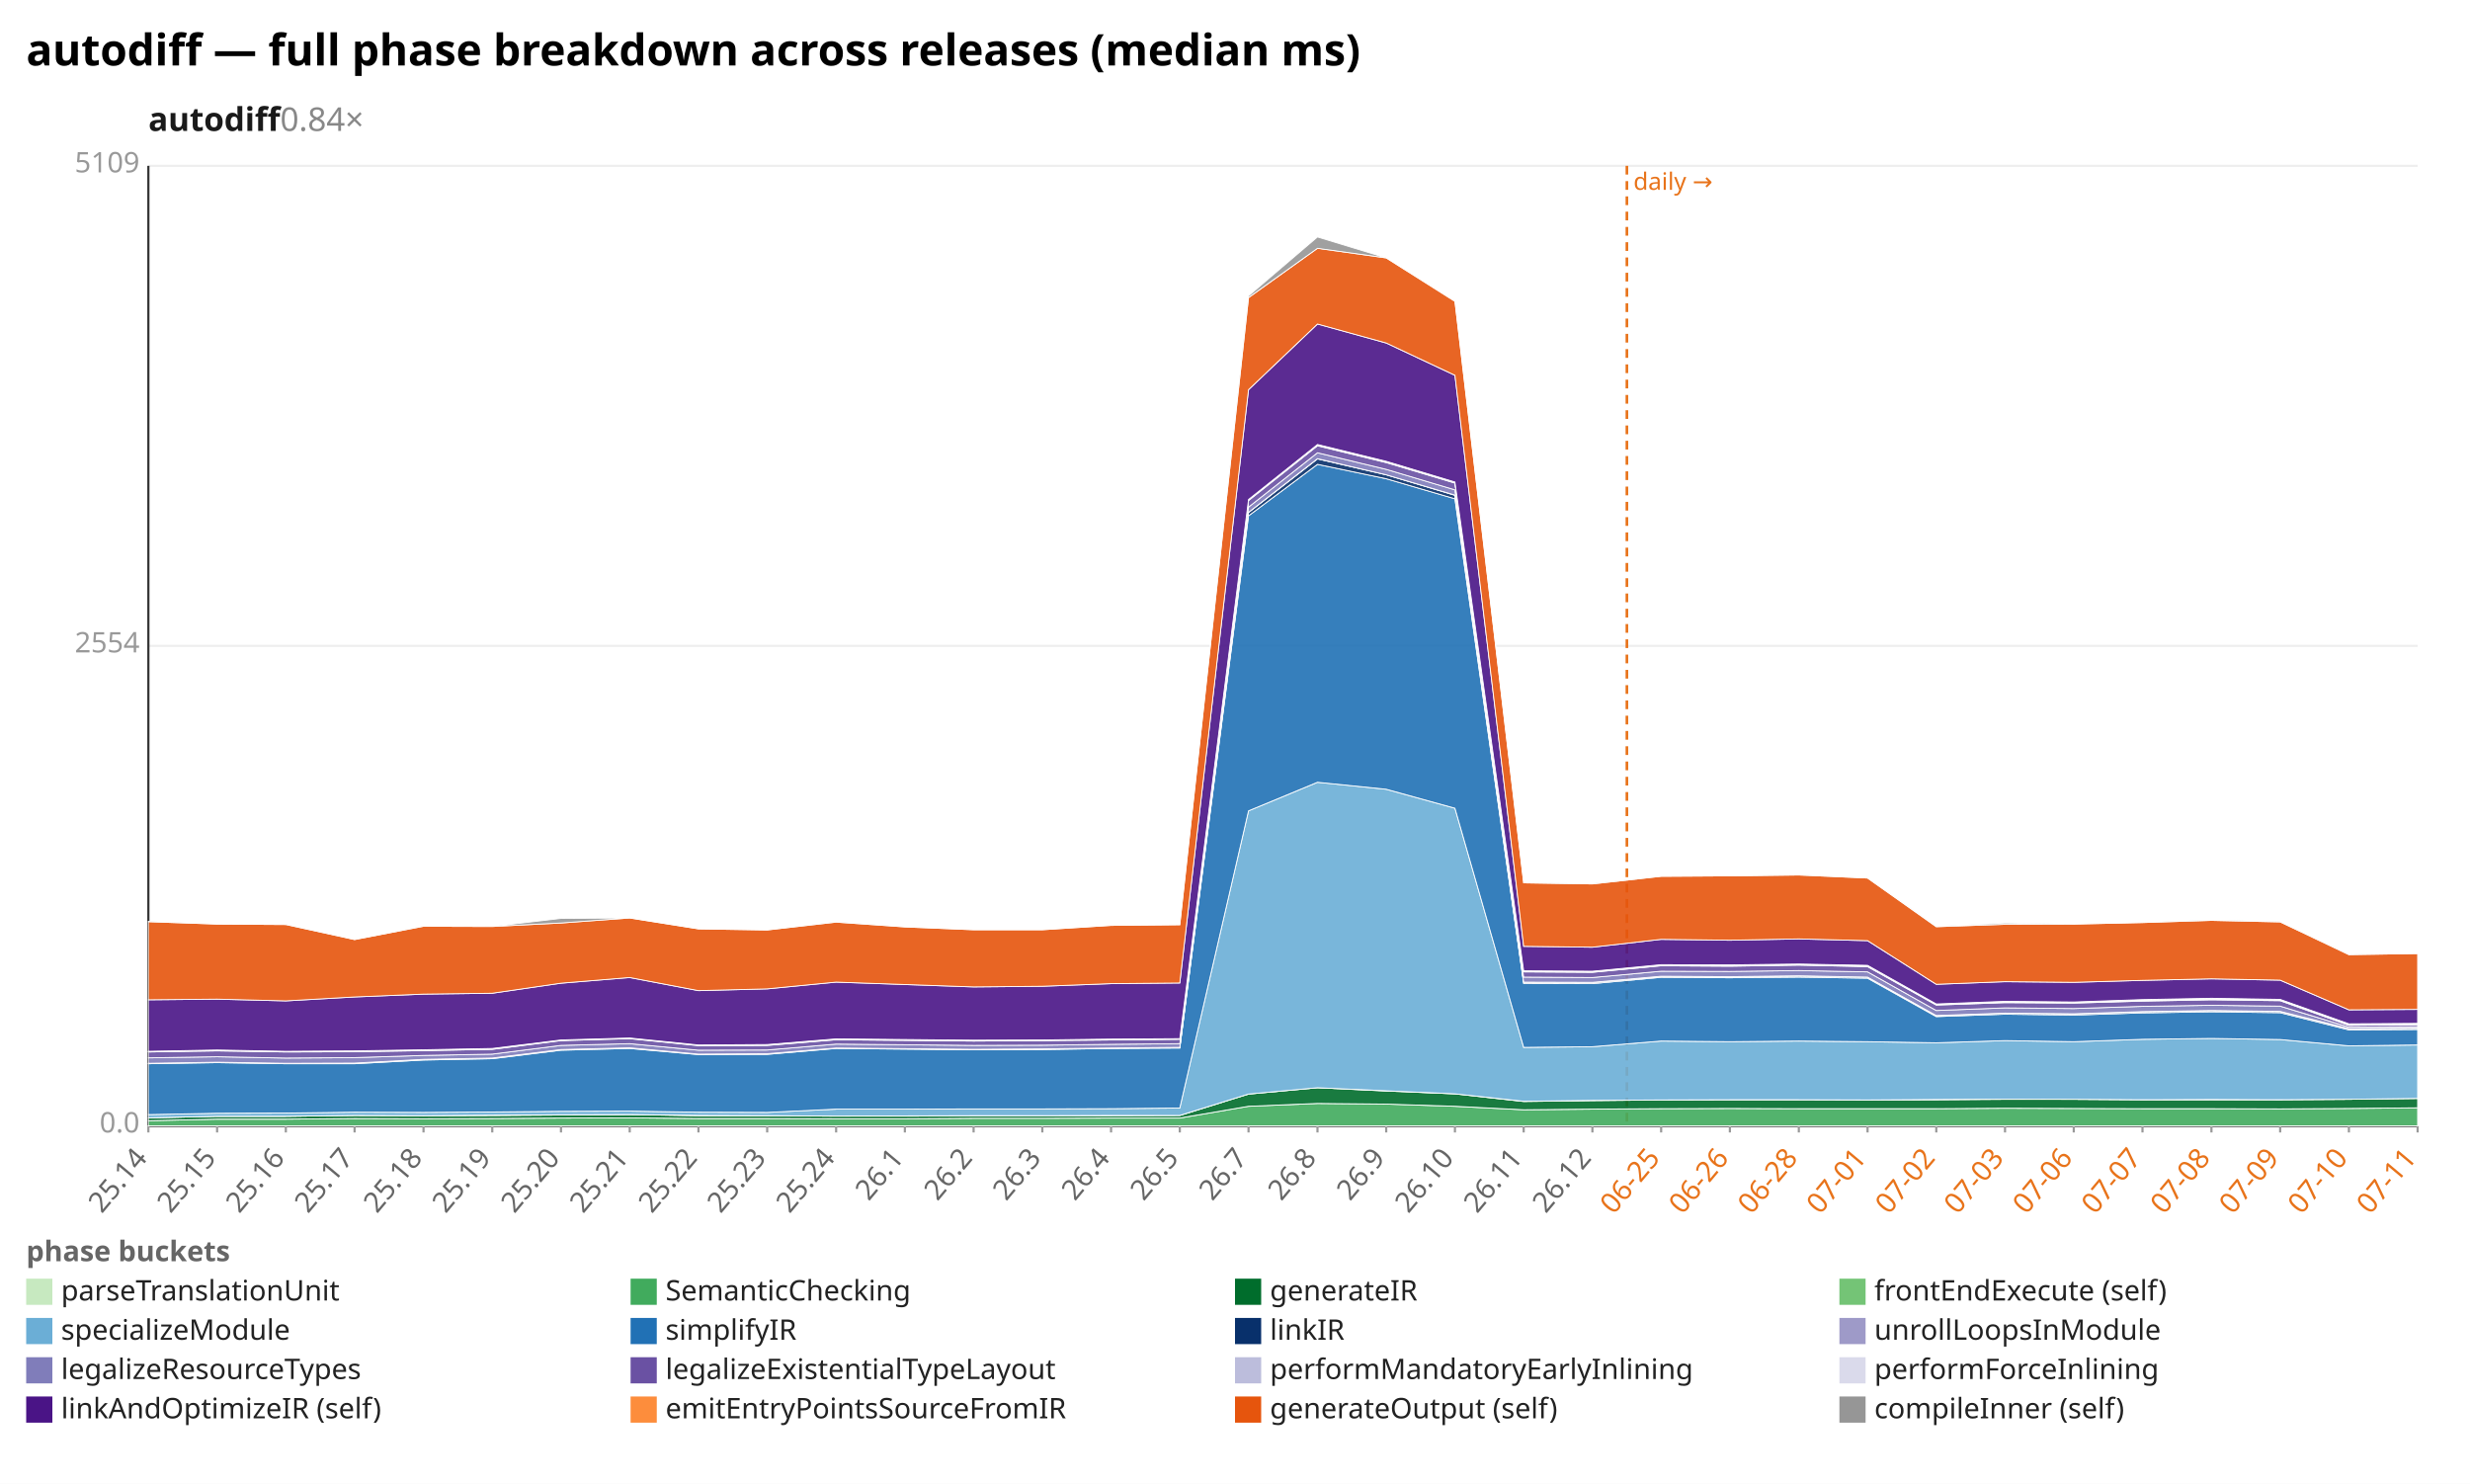
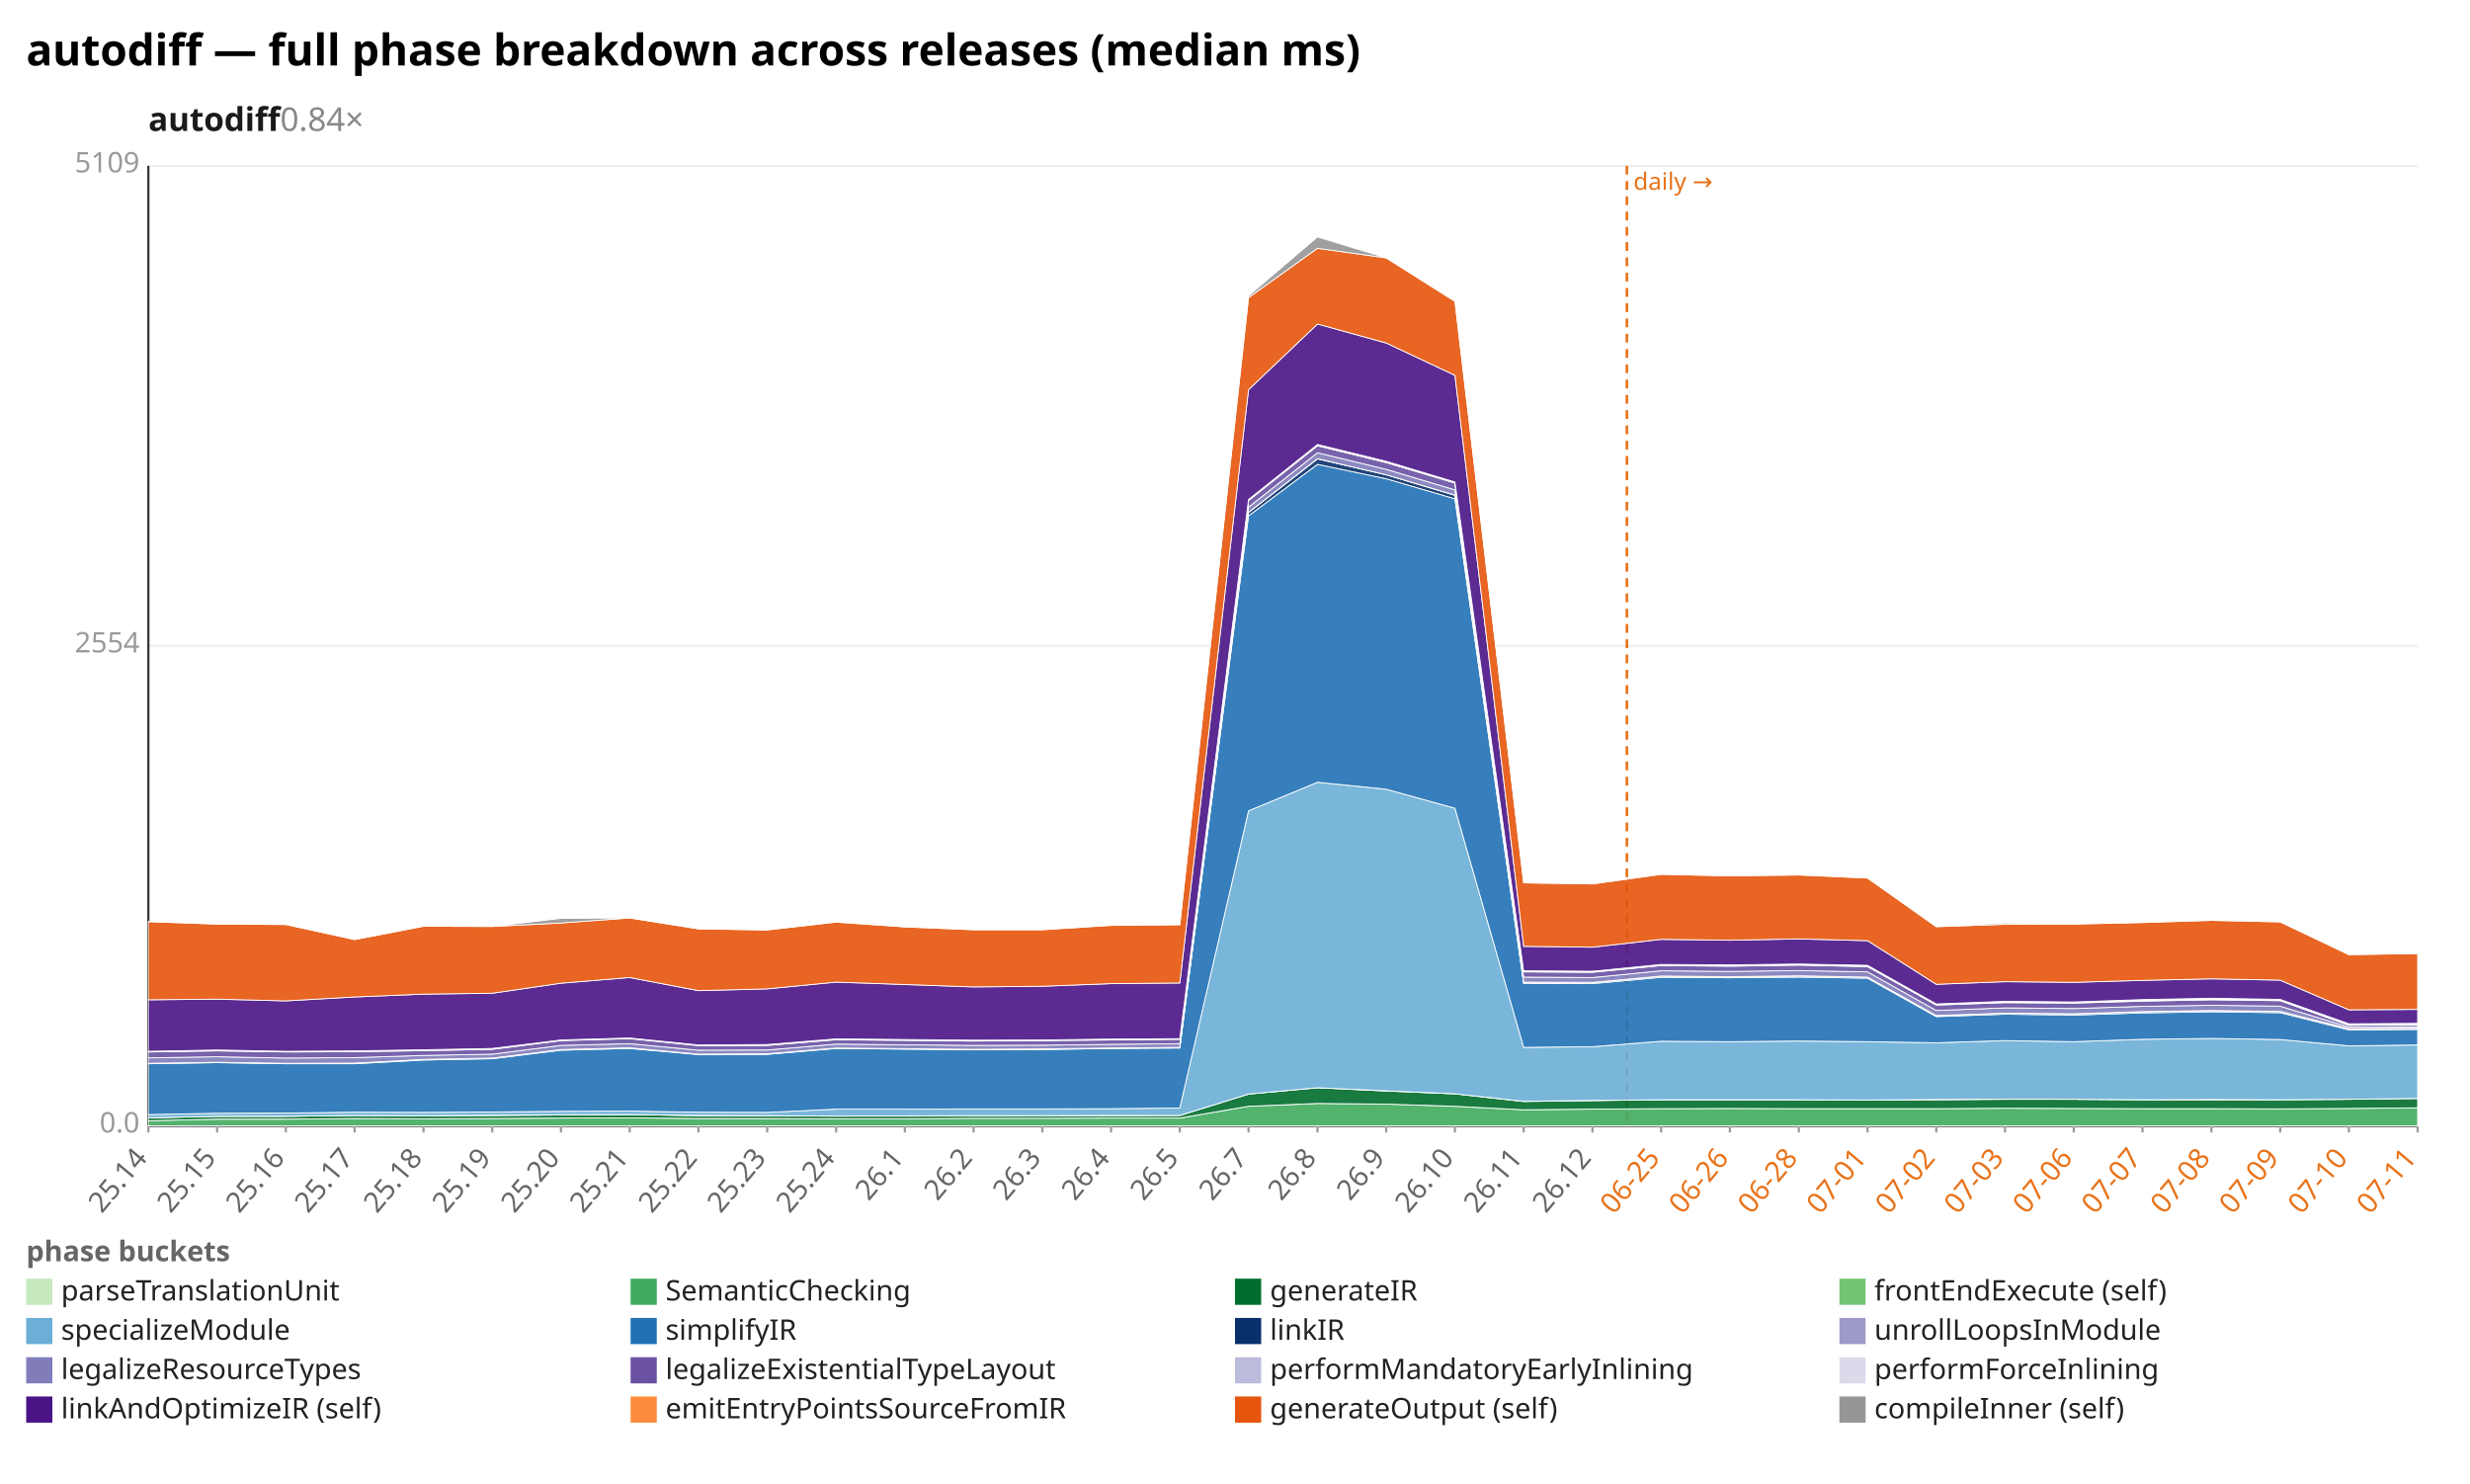
<svg xmlns="http://www.w3.org/2000/svg" width="1132" height="680" viewBox="0 0 1132 680" preserveAspectRatio="xMidYMid meet" font-family="sans-serif" font-size="13">
  <rect width="1132" height="680" fill="white" />
  <text x="12" y="30" font-size="20" font-weight="bold">autodiff — full phase breakdown across releases (median ms)</text>
  <text x="68" y="60" font-size="15" font-weight="600" fill="#1a1a1a">autodiff<tspan fill="#888" font-weight="400" text-decoration="none">  0.84×</tspan>
  </text>
  <line x1="68.0" y1="516.0" x2="1108.0" y2="516.0" stroke="#eee" />
  <text x="64.0" y="519.0" text-anchor="end" fill="#999">0.0</text>
  <line x1="68.0" y1="296.0" x2="1108.0" y2="296.0" stroke="#eee" />
  <text x="64.0" y="299.0" text-anchor="end" fill="#999">2554</text>
  <line x1="68.0" y1="76.0" x2="1108.0" y2="76.0" stroke="#eee" />
  <text x="64.0" y="79.0" text-anchor="end" fill="#999">5109</text>
  <line x1="68.0" y1="76.0" x2="68.0" y2="516.0" stroke="#333" />
  <line x1="68.0" y1="516.0" x2="1108.0" y2="516.0" stroke="#333" />
  <line x1="745.6" y1="76.0" x2="745.6" y2="516.0" stroke="#e8731a" stroke-width="1.2" stroke-dasharray="4 3" />
  <text x="748.6" y="87.0" fill="#e8731a" font-size="11">daily →</text>
  <line x1="68.0" y1="516.0" x2="68.0" y2="519.0" stroke="#999" />
  <text x="68.0" y="531.0" text-anchor="end" fill="#666" transform="rotate(-50 68.0 531.0)">25.14</text>
  <line x1="99.5" y1="516.0" x2="99.5" y2="519.0" stroke="#999" />
  <text x="99.5" y="531.0" text-anchor="end" fill="#666" transform="rotate(-50 99.5 531.0)">25.15</text>
  <line x1="131.0" y1="516.0" x2="131.0" y2="519.0" stroke="#999" />
  <text x="131.0" y="531.0" text-anchor="end" fill="#666" transform="rotate(-50 131.0 531.0)">25.16</text>
  <line x1="162.5" y1="516.0" x2="162.5" y2="519.0" stroke="#999" />
  <text x="162.5" y="531.0" text-anchor="end" fill="#666" transform="rotate(-50 162.5 531.0)">25.17</text>
  <line x1="194.1" y1="516.0" x2="194.1" y2="519.0" stroke="#999" />
  <text x="194.1" y="531.0" text-anchor="end" fill="#666" transform="rotate(-50 194.1 531.0)">25.18</text>
  <line x1="225.6" y1="516.0" x2="225.6" y2="519.0" stroke="#999" />
  <text x="225.6" y="531.0" text-anchor="end" fill="#666" transform="rotate(-50 225.6 531.0)">25.19</text>
  <line x1="257.1" y1="516.0" x2="257.1" y2="519.0" stroke="#999" />
  <text x="257.1" y="531.0" text-anchor="end" fill="#666" transform="rotate(-50 257.1 531.0)">25.20</text>
  <line x1="288.6" y1="516.0" x2="288.6" y2="519.0" stroke="#999" />
  <text x="288.6" y="531.0" text-anchor="end" fill="#666" transform="rotate(-50 288.6 531.0)">25.21</text>
  <line x1="320.1" y1="516.0" x2="320.1" y2="519.0" stroke="#999" />
  <text x="320.1" y="531.0" text-anchor="end" fill="#666" transform="rotate(-50 320.1 531.0)">25.22</text>
  <line x1="351.6" y1="516.0" x2="351.6" y2="519.0" stroke="#999" />
  <text x="351.6" y="531.0" text-anchor="end" fill="#666" transform="rotate(-50 351.6 531.0)">25.23</text>
  <line x1="383.2" y1="516.0" x2="383.2" y2="519.0" stroke="#999" />
  <text x="383.2" y="531.0" text-anchor="end" fill="#666" transform="rotate(-50 383.2 531.0)">25.24</text>
  <line x1="414.7" y1="516.0" x2="414.7" y2="519.0" stroke="#999" />
  <text x="414.7" y="531.0" text-anchor="end" fill="#666" transform="rotate(-50 414.7 531.0)">26.1</text>
  <line x1="446.2" y1="516.0" x2="446.2" y2="519.0" stroke="#999" />
  <text x="446.2" y="531.0" text-anchor="end" fill="#666" transform="rotate(-50 446.2 531.0)">26.2</text>
  <line x1="477.7" y1="516.0" x2="477.7" y2="519.0" stroke="#999" />
  <text x="477.7" y="531.0" text-anchor="end" fill="#666" transform="rotate(-50 477.7 531.0)">26.3</text>
  <line x1="509.2" y1="516.0" x2="509.2" y2="519.0" stroke="#999" />
  <text x="509.2" y="531.0" text-anchor="end" fill="#666" transform="rotate(-50 509.2 531.0)">26.4</text>
  <line x1="540.7" y1="516.0" x2="540.7" y2="519.0" stroke="#999" />
  <text x="540.7" y="531.0" text-anchor="end" fill="#666" transform="rotate(-50 540.7 531.0)">26.5</text>
  <line x1="572.2" y1="516.0" x2="572.2" y2="519.0" stroke="#999" />
  <text x="572.2" y="531.0" text-anchor="end" fill="#666" transform="rotate(-50 572.2 531.0)">26.7</text>
  <line x1="603.8" y1="516.0" x2="603.8" y2="519.0" stroke="#999" />
  <text x="603.8" y="531.0" text-anchor="end" fill="#666" transform="rotate(-50 603.8 531.0)">26.8</text>
  <line x1="635.3" y1="516.0" x2="635.3" y2="519.0" stroke="#999" />
  <text x="635.3" y="531.0" text-anchor="end" fill="#666" transform="rotate(-50 635.3 531.0)">26.9</text>
  <line x1="666.8" y1="516.0" x2="666.8" y2="519.0" stroke="#999" />
  <text x="666.8" y="531.0" text-anchor="end" fill="#666" transform="rotate(-50 666.8 531.0)">26.10</text>
  <line x1="698.3" y1="516.0" x2="698.3" y2="519.0" stroke="#999" />
  <text x="698.3" y="531.0" text-anchor="end" fill="#666" transform="rotate(-50 698.3 531.0)">26.11</text>
  <line x1="729.8" y1="516.0" x2="729.8" y2="519.0" stroke="#999" />
  <text x="729.8" y="531.0" text-anchor="end" fill="#666" transform="rotate(-50 729.8 531.0)">26.12</text>
  <line x1="761.3" y1="516.0" x2="761.3" y2="519.0" stroke="#999" />
  <text x="761.3" y="531.0" text-anchor="end" fill="#e8731a" transform="rotate(-50 761.3 531.0)">06-25</text>
  <line x1="792.8" y1="516.0" x2="792.8" y2="519.0" stroke="#999" />
  <text x="792.8" y="531.0" text-anchor="end" fill="#e8731a" transform="rotate(-50 792.8 531.0)">06-26</text>
  <line x1="824.4" y1="516.0" x2="824.4" y2="519.0" stroke="#999" />
  <text x="824.4" y="531.0" text-anchor="end" fill="#e8731a" transform="rotate(-50 824.4 531.0)">06-28</text>
  <line x1="855.9" y1="516.0" x2="855.9" y2="519.0" stroke="#999" />
  <text x="855.9" y="531.0" text-anchor="end" fill="#e8731a" transform="rotate(-50 855.9 531.0)">07-01</text>
  <line x1="887.4" y1="516.0" x2="887.4" y2="519.0" stroke="#999" />
  <text x="887.4" y="531.0" text-anchor="end" fill="#e8731a" transform="rotate(-50 887.4 531.0)">07-02</text>
  <line x1="918.9" y1="516.0" x2="918.9" y2="519.0" stroke="#999" />
  <text x="918.9" y="531.0" text-anchor="end" fill="#e8731a" transform="rotate(-50 918.9 531.0)">07-03</text>
  <line x1="950.4" y1="516.0" x2="950.4" y2="519.0" stroke="#999" />
  <text x="950.4" y="531.0" text-anchor="end" fill="#e8731a" transform="rotate(-50 950.4 531.0)">07-06</text>
  <line x1="981.9" y1="516.0" x2="981.9" y2="519.0" stroke="#999" />
  <text x="981.9" y="531.0" text-anchor="end" fill="#e8731a" transform="rotate(-50 981.9 531.0)">07-07</text>
  <line x1="1013.5" y1="516.0" x2="1013.5" y2="519.0" stroke="#999" />
  <text x="1013.5" y="531.0" text-anchor="end" fill="#e8731a" transform="rotate(-50 1013.5 531.0)">07-08</text>
  <line x1="1045.0" y1="516.0" x2="1045.0" y2="519.0" stroke="#999" />
  <text x="1045.0" y="531.0" text-anchor="end" fill="#e8731a" transform="rotate(-50 1045.0 531.0)">07-09</text>
  <line x1="1076.5" y1="516.0" x2="1076.5" y2="519.0" stroke="#999" />
  <text x="1076.5" y="531.0" text-anchor="end" fill="#e8731a" transform="rotate(-50 1076.5 531.0)">07-10</text>
  <line x1="1108.0" y1="516.0" x2="1108.0" y2="519.0" stroke="#999" />
  <text x="1108.0" y="531.0" text-anchor="end" fill="#e8731a" transform="rotate(-50 1108.0 531.0)">07-11</text>
  <polygon points="68.0,515.9 99.5,515.9 131.0,515.9 162.5,515.9 194.1,515.9 225.6,515.9 257.1,515.9 288.6,515.9 320.1,515.9 351.6,515.9 383.2,515.9 414.7,515.9 446.2,515.9 477.7,515.9 509.2,515.9 540.7,515.9 572.2,515.9 603.8,515.9 635.3,515.9 666.8,515.9 698.3,515.9 729.8,515.9 761.3,515.9 792.8,515.9 824.4,515.9 855.9,515.9 887.4,515.9 918.9,515.9 950.4,515.9 981.9,515.9 1013.5,515.9 1045.0,515.9 1076.5,515.9 1108.0,515.9 1108.0,516.0 1076.5,516.0 1045.0,516.0 1013.5,516.0 981.9,516.0 950.4,516.0 918.9,516.0 887.4,516.0 855.9,516.0 824.4,516.0 792.8,516.0 761.3,516.0 729.8,516.0 698.3,516.0 666.8,516.0 635.3,516.0 603.8,516.0 572.2,516.0 540.7,516.0 509.2,516.0 477.7,516.0 446.2,516.0 414.7,516.0 383.2,516.0 351.6,516.0 320.1,516.0 288.6,516.0 257.1,516.0 225.6,516.0 194.1,516.0 162.5,516.0 131.0,516.0 99.5,516.0 68.0,516.0" fill="#c7e9c0" fill-opacity="0.9" stroke="#fff" stroke-width="0.4" />
  <polygon points="68.0,513.6 99.5,512.9 131.0,512.9 162.5,512.6 194.1,512.7 225.6,512.6 257.1,512.4 288.6,512.3 320.1,512.6 351.6,512.6 383.2,512.7 414.7,512.7 446.2,512.5 477.7,512.5 509.2,512.4 540.7,512.4 572.2,507.0 603.8,505.7 635.3,506.0 666.8,507.0 698.3,508.6 729.8,508.3 761.3,508.1 792.8,508.0 824.4,508.1 855.9,508.1 887.4,508.1 918.9,507.9 950.4,508.0 981.9,508.1 1013.5,508.1 1045.0,508.2 1076.5,508.0 1108.0,507.7 1108.0,515.9 1076.5,515.9 1045.0,515.9 1013.5,515.9 981.9,515.9 950.4,515.9 918.9,515.9 887.4,515.9 855.9,515.9 824.4,515.9 792.8,515.9 761.3,515.9 729.8,515.9 698.3,515.9 666.8,515.9 635.3,515.9 603.8,515.9 572.2,515.9 540.7,515.9 509.2,515.9 477.7,515.9 446.2,515.9 414.7,515.9 383.2,515.9 351.6,515.9 320.1,515.9 288.6,515.9 257.1,515.9 225.6,515.9 194.1,515.9 162.5,515.9 131.0,515.9 99.5,515.9 68.0,515.9" fill="#41ab5d" fill-opacity="0.9" stroke="#fff" stroke-width="0.4" />
-   <polygon points="68.0,512.3 99.5,511.6 131.0,511.6 162.5,511.2 194.1,511.3 225.6,511.2 257.1,511.0 288.6,510.8 320.1,511.3 351.6,511.4 383.2,511.5 414.7,511.5 446.2,511.4 477.7,511.3 509.2,511.3 540.7,511.2 572.2,501.4 603.8,498.5 635.3,500.0 666.8,501.3 698.3,504.8 729.8,504.4 761.3,504.1 792.8,504.0 824.4,504.0 855.9,504.1 887.4,504.0 918.9,503.8 950.4,503.8 981.9,504.0 1013.5,504.0 1045.0,504.0 1076.5,503.8 1108.0,503.4 1108.0,507.7 1076.5,508.0 1045.0,508.2 1013.5,508.1 981.9,508.1 950.4,508.0 918.9,507.9 887.4,508.1 855.9,508.1 824.4,508.1 792.8,508.0 761.3,508.1 729.8,508.3 698.3,508.6 666.8,507.0 635.3,506.0 603.8,505.7 572.2,507.0 540.7,512.4 509.2,512.4 477.7,512.5 446.2,512.5 414.7,512.7 383.2,512.7 351.6,512.6 320.1,512.6 288.6,512.3 257.1,512.4 225.6,512.6 194.1,512.7 162.5,512.6 131.0,512.9 99.5,512.9 68.0,513.6" fill="#006d2c" fill-opacity="0.9" stroke="#fff" stroke-width="0.4" />
-   <polygon points="68.0,512.3 99.5,511.6 131.0,511.6 162.5,511.2 194.1,511.3 225.6,511.1 257.1,510.9 288.6,510.8 320.1,511.2 351.6,511.3 383.2,511.5 414.7,511.4 446.2,511.3 477.7,511.3 509.2,511.2 540.7,511.2 572.2,501.4 603.8,498.5 635.3,499.9 666.8,501.3 698.3,504.7 729.8,504.3 761.3,504.1 792.8,504.0 824.4,504.0 855.9,504.1 887.4,503.9 918.9,503.7 950.4,503.8 981.9,504.0 1013.5,503.9 1045.0,504.0 1076.5,503.8 1108.0,503.4 1108.0,503.4 1076.5,503.8 1045.0,504.0 1013.5,504.0 981.9,504.0 950.4,503.8 918.9,503.8 887.4,504.0 855.9,504.1 824.4,504.0 792.8,504.0 761.3,504.1 729.8,504.4 698.3,504.8 666.8,501.3 635.3,500.0 603.8,498.5 572.2,501.4 540.7,511.2 509.2,511.3 477.7,511.3 446.2,511.4 414.7,511.5 383.2,511.5 351.6,511.4 320.1,511.3 288.6,510.8 257.1,511.0 225.6,511.2 194.1,511.3 162.5,511.2 131.0,511.6 99.5,511.6 68.0,512.3" fill="#74c476" fill-opacity="0.9" stroke="#fff" stroke-width="0.4" />
-   <polygon points="68.0,510.8 99.5,510.2 131.0,510.1 162.5,509.7 194.1,509.8 225.6,509.6 257.1,509.3 288.6,509.2 320.1,509.7 351.6,509.8 383.2,508.3 414.7,508.3 446.2,508.2 477.7,508.2 509.2,508.1 540.7,507.8 572.2,371.6 603.8,358.5 635.3,361.7 666.8,370.4 698.3,480.0 729.8,479.7 761.3,477.1 792.8,477.4 824.4,477.1 855.9,477.4 887.4,477.9 918.9,476.9 950.4,477.4 981.9,476.3 1013.5,475.9 1045.0,476.4 1076.5,479.3 1108.0,478.9 1108.0,503.4 1076.5,503.8 1045.0,504.0 1013.5,503.9 981.9,504.0 950.4,503.8 918.9,503.7 887.4,503.9 855.9,504.1 824.4,504.0 792.8,504.0 761.3,504.1 729.8,504.3 698.3,504.7 666.8,501.3 635.3,499.9 603.8,498.5 572.2,501.4 540.7,511.2 509.2,511.2 477.7,511.3 446.2,511.3 414.7,511.4 383.2,511.5 351.6,511.3 320.1,511.2 288.6,510.8 257.1,510.9 225.6,511.1 194.1,511.3 162.5,511.2 131.0,511.6 99.5,511.6 68.0,512.3" fill="#6baed6" fill-opacity="0.9" stroke="#fff" stroke-width="0.4" />
-   <polygon points="68.0,487.5 99.5,487.0 131.0,487.5 162.5,487.5 194.1,485.8 225.6,485.2 257.1,481.3 288.6,480.5 320.1,483.3 351.6,483.2 383.2,480.5 414.7,480.8 446.2,481.1 477.7,481.0 509.2,480.5 540.7,480.3 572.2,236.4 603.8,212.8 635.3,219.4 666.8,228.6 698.3,450.7 729.8,450.8 761.3,447.9 792.8,448.1 824.4,447.8 855.9,448.3 887.4,465.9 918.9,464.8 950.4,465.2 981.9,464.2 1013.5,463.7 1045.0,464.1 1076.5,472.0 1108.0,471.8 1108.0,478.9 1076.5,479.3 1045.0,476.4 1013.5,475.9 981.9,476.3 950.4,477.4 918.9,476.9 887.4,477.9 855.9,477.4 824.4,477.1 792.8,477.4 761.3,477.1 729.8,479.7 698.3,480.0 666.8,370.4 635.3,361.7 603.8,358.5 572.2,371.6 540.7,507.8 509.2,508.1 477.7,508.2 446.2,508.2 414.7,508.3 383.2,508.3 351.6,509.8 320.1,509.7 288.6,509.2 257.1,509.3 225.6,509.6 194.1,509.8 162.5,509.7 131.0,510.1 99.5,510.2 68.0,510.8" fill="#2171b5" fill-opacity="0.9" stroke="#fff" stroke-width="0.4" />
-   <polygon points="68.0,487.3 99.5,486.8 131.0,487.3 162.5,487.3 194.1,485.6 225.6,485.0 257.1,481.0 288.6,480.3 320.1,483.1 351.6,483.0 383.2,480.3 414.7,480.6 446.2,481.0 477.7,480.8 509.2,480.4 540.7,480.1 572.2,234.9 603.8,210.3 635.3,217.6 666.8,227.0 698.3,450.2 729.8,450.3 761.3,447.5 792.8,447.7 824.4,447.3 855.9,447.8 887.4,465.5 918.9,464.3 950.4,464.7 981.9,463.7 1013.5,463.2 1045.0,463.6 1076.5,471.5 1108.0,471.3 1108.0,471.8 1076.5,472.0 1045.0,464.1 1013.5,463.7 981.9,464.2 950.4,465.2 918.9,464.8 887.4,465.9 855.9,448.3 824.4,447.8 792.8,448.1 761.3,447.9 729.8,450.8 698.3,450.7 666.8,228.6 635.3,219.4 603.8,212.8 572.2,236.4 540.7,480.3 509.2,480.5 477.7,481.0 446.2,481.1 414.7,480.8 383.2,480.5 351.6,483.2 320.1,483.3 288.6,480.5 257.1,481.3 225.6,485.2 194.1,485.8 162.5,487.5 131.0,487.5 99.5,487.0 68.0,487.5" fill="#08306b" fill-opacity="0.9" stroke="#fff" stroke-width="0.4" />
-   <polygon points="68.0,487.3 99.5,486.8 131.0,487.3 162.5,487.2 194.1,485.5 225.6,484.9 257.1,481.0 288.6,480.2 320.1,483.1 351.6,482.9 383.2,480.3 414.7,480.6 446.2,480.9 477.7,480.7 509.2,480.3 540.7,480.0 572.2,234.8 603.8,210.2 635.3,217.6 666.8,226.9 698.3,450.1 729.8,450.2 761.3,447.4 792.8,447.6 824.4,447.2 855.9,447.8 887.4,465.4 918.9,464.3 950.4,464.6 981.9,463.6 1013.5,463.1 1045.0,463.5 1076.5,471.4 1108.0,471.2 1108.0,471.3 1076.5,471.5 1045.0,463.6 1013.5,463.2 981.9,463.7 950.4,464.7 918.9,464.3 887.4,465.5 855.9,447.8 824.4,447.3 792.8,447.7 761.3,447.5 729.8,450.3 698.3,450.2 666.8,227.0 635.3,217.6 603.8,210.3 572.2,234.9 540.7,480.1 509.2,480.4 477.7,480.8 446.2,481.0 414.7,480.6 383.2,480.3 351.6,483.0 320.1,483.1 288.6,480.3 257.1,481.0 225.6,485.0 194.1,485.6 162.5,487.3 131.0,487.3 99.5,486.8 68.0,487.3" fill="#9e9ac8" fill-opacity="0.9" stroke="#fff" stroke-width="0.4" />
-   <polygon points="68.0,484.8 99.5,484.3 131.0,484.9 162.5,484.7 194.1,483.7 225.6,483.1 257.1,479.1 288.6,478.3 320.1,481.3 351.6,481.2 383.2,478.5 414.7,478.8 446.2,479.1 477.7,479.0 509.2,478.6 540.7,478.3 572.2,232.4 603.8,207.5 635.3,215.1 666.8,224.5 698.3,447.8 729.8,448.0 761.3,445.1 792.8,445.2 824.4,444.8 855.9,445.4 887.4,463.1 918.9,461.9 950.4,462.2 981.9,461.2 1013.5,460.7 1045.0,461.1 1076.5,470.7 1108.0,470.5 1108.0,471.2 1076.5,471.4 1045.0,463.5 1013.5,463.1 981.9,463.6 950.4,464.6 918.9,464.3 887.4,465.4 855.9,447.8 824.4,447.2 792.8,447.6 761.3,447.4 729.8,450.2 698.3,450.1 666.8,226.9 635.3,217.6 603.8,210.2 572.2,234.8 540.7,480.0 509.2,480.3 477.7,480.7 446.2,480.9 414.7,480.6 383.2,480.3 351.6,482.9 320.1,483.1 288.6,480.2 257.1,481.0 225.6,484.9 194.1,485.5 162.5,487.2 131.0,487.3 99.5,486.8 68.0,487.3" fill="#807dba" fill-opacity="0.9" stroke="#fff" stroke-width="0.4" />
-   <polygon points="68.0,482.1 99.5,481.6 131.0,482.1 162.5,482.0 194.1,481.5 225.6,480.9 257.1,476.9 288.6,476.0 320.1,479.2 351.6,479.1 383.2,476.5 414.7,476.8 446.2,477.1 477.7,476.9 509.2,476.6 540.7,476.3 572.2,229.4 603.8,204.3 635.3,212.0 666.8,221.4 698.3,445.4 729.8,445.6 761.3,442.6 792.8,442.8 824.4,442.3 855.9,443.0 887.4,460.6 918.9,459.5 950.4,459.7 981.9,458.8 1013.5,458.2 1045.0,458.6 1076.5,469.9 1108.0,469.6 1108.0,470.5 1076.5,470.7 1045.0,461.1 1013.5,460.7 981.9,461.2 950.4,462.2 918.9,461.9 887.4,463.1 855.9,445.4 824.4,444.8 792.8,445.2 761.3,445.1 729.8,448.0 698.3,447.8 666.8,224.5 635.3,215.1 603.8,207.5 572.2,232.4 540.7,478.3 509.2,478.6 477.7,479.0 446.2,479.1 414.7,478.8 383.2,478.5 351.6,481.2 320.1,481.3 288.6,478.3 257.1,479.1 225.6,483.1 194.1,483.7 162.5,484.7 131.0,484.9 99.5,484.3 68.0,484.8" fill="#6a51a3" fill-opacity="0.9" stroke="#fff" stroke-width="0.4" />
-   <polygon points="68.0,481.9 99.5,481.4 131.0,481.9 162.5,481.7 194.1,481.2 225.6,480.7 257.1,476.7 288.6,475.8 320.1,479.0 351.6,478.9 383.2,476.3 414.7,476.5 446.2,476.9 477.7,476.7 509.2,476.3 540.7,476.1 572.2,229.1 603.8,204.0 635.3,211.7 666.8,221.1 698.3,445.1 729.8,445.3 761.3,442.3 792.8,442.5 824.4,442.0 855.9,442.7 887.4,460.3 918.9,459.1 950.4,459.4 981.9,458.4 1013.5,457.8 1045.0,458.2 1076.5,469.5 1108.0,469.2 1108.0,469.6 1076.5,469.9 1045.0,458.6 1013.5,458.2 981.9,458.8 950.4,459.7 918.9,459.5 887.4,460.6 855.9,443.0 824.4,442.3 792.8,442.8 761.3,442.6 729.8,445.6 698.3,445.4 666.8,221.4 635.3,212.0 603.8,204.3 572.2,229.4 540.7,476.3 509.2,476.6 477.7,476.9 446.2,477.1 414.7,476.8 383.2,476.5 351.6,479.1 320.1,479.2 288.6,476.0 257.1,476.9 225.6,480.9 194.1,481.5 162.5,482.0 131.0,482.1 99.5,481.6 68.0,482.1" fill="#bcbddc" fill-opacity="0.9" stroke="#fff" stroke-width="0.4" />
-   <polygon points="68.0,481.8 99.5,481.2 131.0,481.8 162.5,481.6 194.1,481.1 225.6,480.5 257.1,476.6 288.6,475.7 320.1,478.9 351.6,478.7 383.2,476.1 414.7,476.4 446.2,476.7 477.7,476.6 509.2,476.2 540.7,476.0 572.2,228.9 603.8,203.7 635.3,211.4 666.8,220.9 698.3,444.9 729.8,445.1 761.3,442.1 792.8,442.2 824.4,441.8 855.9,442.4 887.4,460.1 918.9,458.9 950.4,459.2 981.9,458.1 1013.5,457.5 1045.0,458.0 1076.5,469.2 1108.0,469.0 1108.0,469.2 1076.5,469.5 1045.0,458.2 1013.5,457.8 981.9,458.4 950.4,459.4 918.9,459.1 887.4,460.3 855.9,442.7 824.4,442.0 792.8,442.5 761.3,442.3 729.8,445.3 698.3,445.1 666.8,221.1 635.3,211.7 603.8,204.0 572.2,229.1 540.7,476.1 509.2,476.3 477.7,476.7 446.2,476.9 414.7,476.5 383.2,476.3 351.6,478.9 320.1,479.0 288.6,475.8 257.1,476.7 225.6,480.7 194.1,481.2 162.5,481.7 131.0,481.9 99.5,481.4 68.0,481.9" fill="#dadaeb" fill-opacity="0.9" stroke="#fff" stroke-width="0.4" />
-   <polygon points="68.0,458.2 99.5,457.9 131.0,458.7 162.5,456.9 194.1,455.6 225.6,455.2 257.1,450.6 288.6,448.0 320.1,454.0 351.6,453.2 383.2,450.1 414.7,451.2 446.2,452.3 477.7,452.0 509.2,450.8 540.7,450.5 572.2,178.6 603.8,148.5 635.3,157.2 666.8,172.0 698.3,433.7 729.8,434.1 761.3,430.5 792.8,430.9 824.4,430.3 855.9,431.1 887.4,451.1 918.9,449.9 950.4,450.2 981.9,449.3 1013.5,448.6 1045.0,449.2 1076.5,462.8 1108.0,462.6 1108.0,469.0 1076.5,469.2 1045.0,458.0 1013.5,457.5 981.9,458.1 950.4,459.2 918.9,458.9 887.4,460.1 855.9,442.4 824.4,441.8 792.8,442.2 761.3,442.1 729.8,445.1 698.3,444.9 666.8,220.9 635.3,211.4 603.8,203.7 572.2,228.9 540.7,476.0 509.2,476.2 477.7,476.6 446.2,476.7 414.7,476.4 383.2,476.1 351.6,478.7 320.1,478.9 288.6,475.7 257.1,476.6 225.6,480.5 194.1,481.1 162.5,481.6 131.0,481.8 99.5,481.2 68.0,481.8" fill="#4a1486" fill-opacity="0.9" stroke="#fff" stroke-width="0.4" />
-   <polygon points="68.0,422.4 99.5,423.5 131.0,423.7 162.5,430.6 194.1,424.5 225.6,424.6 257.1,423.0 288.6,420.7 320.1,425.7 351.6,426.2 383.2,422.6 414.7,424.8 446.2,426.1 477.7,426.1 509.2,424.1 540.7,423.8 572.2,136.4 603.8,113.8 635.3,118.2 666.8,138.1 698.3,404.6 729.8,405.1 761.3,401.6 792.8,401.4 824.4,401.0 855.9,402.4 887.4,424.7 918.9,423.6 950.4,423.5 981.9,422.8 1013.5,421.8 1045.0,422.5 1076.5,437.5 1108.0,437.0 1108.0,462.6 1076.5,462.8 1045.0,449.2 1013.5,448.6 981.9,449.3 950.4,450.2 918.9,449.9 887.4,451.1 855.9,431.1 824.4,430.3 792.8,430.9 761.3,430.5 729.8,434.1 698.3,433.7 666.8,172.0 635.3,157.2 603.8,148.5 572.2,178.6 540.7,450.5 509.2,450.8 477.7,452.0 446.2,452.3 414.7,451.2 383.2,450.1 351.6,453.2 320.1,454.0 288.6,448.0 257.1,450.6 225.6,455.2 194.1,455.6 162.5,456.9 131.0,458.7 99.5,457.9 68.0,458.2" fill="#e6550d" fill-opacity="0.9" stroke="#fff" stroke-width="0.4" />
-   <polygon points="68.0,422.3 99.5,423.5 131.0,423.6 162.5,430.6 194.1,424.4 225.6,424.6 257.1,420.9 288.6,420.7 320.1,425.7 351.6,426.2 383.2,422.5 414.7,424.8 446.2,426.1 477.7,426.1 509.2,424.1 540.7,423.8 572.2,135.6 603.8,108.6 635.3,118.2 666.8,138.1 698.3,404.6 729.8,404.9 761.3,401.6 792.8,401.4 824.4,400.9 855.9,402.4 887.4,424.5 918.9,423.0 950.4,423.5 981.9,422.8 1013.5,421.6 1045.0,422.4 1076.5,437.4 1108.0,437.0 1108.0,437.0 1076.5,437.5 1045.0,422.5 1013.5,421.8 981.9,422.8 950.4,423.5 918.9,423.6 887.4,424.7 855.9,402.4 824.4,401.0 792.8,401.4 761.3,401.6 729.8,405.1 698.3,404.6 666.8,138.1 635.3,118.2 603.8,113.8 572.2,136.4 540.7,423.8 509.2,424.1 477.7,426.1 446.2,426.1 414.7,424.8 383.2,422.6 351.6,426.2 320.1,425.7 288.6,420.7 257.1,423.0 225.6,424.6 194.1,424.5 162.5,430.6 131.0,423.7 99.5,423.5 68.0,422.4" fill="#969696" fill-opacity="0.9" stroke="#fff" stroke-width="0.4" />
+   <polygon points="68.0,512.3 99.5,511.6 131.0,511.6 162.5,511.2 194.1,511.3 225.6,511.2 257.1,511.0 288.6,510.8 320.1,511.3 351.6,511.4 383.2,511.5 414.7,511.5 446.2,511.4 477.7,511.3 509.2,511.3 540.7,511.2 572.2,501.4 603.8,498.5 635.3,500.0 666.8,501.3 698.3,504.8 729.8,504.4 761.3,504.0 792.8,504.0 824.4,504.0 855.9,504.1 887.4,504.0 918.9,503.8 950.4,503.8 981.9,504.0 1013.5,504.0 1045.0,504.0 1076.5,503.8 1108.0,503.4 1108.0,507.7 1076.5,508.0 1045.0,508.2 1013.5,508.1 981.9,508.1 950.4,508.0 918.9,507.9 887.4,508.1 855.9,508.1 824.4,508.1 792.8,508.0 761.3,508.1 729.8,508.3 698.3,508.6 666.8,507.0 635.3,506.0 603.8,505.7 572.2,507.0 540.7,512.4 509.2,512.4 477.7,512.5 446.2,512.5 414.7,512.7 383.2,512.7 351.6,512.6 320.1,512.6 288.6,512.3 257.1,512.4 225.6,512.6 194.1,512.7 162.5,512.6 131.0,512.9 99.5,512.9 68.0,513.6" fill="#006d2c" fill-opacity="0.9" stroke="#fff" stroke-width="0.4" />
+   <polygon points="68.0,512.3 99.5,511.6 131.0,511.6 162.5,511.2 194.1,511.3 225.6,511.1 257.1,510.9 288.6,510.8 320.1,511.2 351.6,511.3 383.2,511.5 414.7,511.4 446.2,511.3 477.7,511.3 509.2,511.2 540.7,511.2 572.2,501.4 603.8,498.5 635.3,499.9 666.8,501.3 698.3,504.7 729.8,504.3 761.3,504.0 792.8,504.0 824.4,504.0 855.9,504.1 887.4,503.9 918.9,503.7 950.4,503.8 981.9,504.0 1013.5,503.9 1045.0,504.0 1076.5,503.8 1108.0,503.4 1108.0,503.4 1076.5,503.8 1045.0,504.0 1013.5,504.0 981.9,504.0 950.4,503.8 918.9,503.8 887.4,504.0 855.9,504.1 824.4,504.0 792.8,504.0 761.3,504.0 729.8,504.4 698.3,504.8 666.8,501.3 635.3,500.0 603.8,498.5 572.2,501.4 540.7,511.2 509.2,511.3 477.7,511.3 446.2,511.4 414.7,511.5 383.2,511.5 351.6,511.4 320.1,511.3 288.6,510.8 257.1,511.0 225.6,511.2 194.1,511.3 162.5,511.2 131.0,511.6 99.5,511.6 68.0,512.3" fill="#74c476" fill-opacity="0.9" stroke="#fff" stroke-width="0.4" />
+   <polygon points="68.0,510.8 99.5,510.2 131.0,510.1 162.5,509.7 194.1,509.8 225.6,509.6 257.1,509.3 288.6,509.2 320.1,509.7 351.6,509.8 383.2,508.3 414.7,508.3 446.2,508.2 477.7,508.2 509.2,508.1 540.7,507.8 572.2,371.6 603.8,358.5 635.3,361.7 666.8,370.4 698.3,480.0 729.8,479.7 761.3,477.2 792.8,477.4 824.4,477.1 855.9,477.4 887.4,477.9 918.9,476.9 950.4,477.4 981.9,476.3 1013.5,475.9 1045.0,476.4 1076.5,479.3 1108.0,478.9 1108.0,503.4 1076.5,503.8 1045.0,504.0 1013.5,503.9 981.9,504.0 950.4,503.8 918.9,503.7 887.4,503.9 855.9,504.1 824.4,504.0 792.8,504.0 761.3,504.0 729.8,504.3 698.3,504.7 666.8,501.3 635.3,499.9 603.8,498.5 572.2,501.4 540.7,511.2 509.2,511.2 477.7,511.3 446.2,511.3 414.7,511.4 383.2,511.5 351.6,511.3 320.1,511.2 288.6,510.8 257.1,510.9 225.6,511.1 194.1,511.3 162.5,511.2 131.0,511.6 99.5,511.6 68.0,512.3" fill="#6baed6" fill-opacity="0.9" stroke="#fff" stroke-width="0.4" />
+   <polygon points="68.0,487.5 99.5,487.0 131.0,487.5 162.5,487.5 194.1,485.8 225.6,485.2 257.1,481.3 288.6,480.5 320.1,483.3 351.6,483.2 383.2,480.5 414.7,480.8 446.2,481.1 477.7,481.0 509.2,480.5 540.7,480.3 572.2,236.4 603.8,212.8 635.3,219.4 666.8,228.6 698.3,450.7 729.8,450.8 761.3,447.9 792.8,448.1 824.4,447.8 855.9,448.3 887.4,465.9 918.9,464.8 950.4,465.2 981.9,464.2 1013.5,463.7 1045.0,464.1 1076.5,472.0 1108.0,471.8 1108.0,478.9 1076.5,479.3 1045.0,476.4 1013.5,475.9 981.9,476.3 950.4,477.4 918.9,476.9 887.4,477.9 855.9,477.4 824.4,477.1 792.8,477.4 761.3,477.2 729.8,479.7 698.3,480.0 666.8,370.4 635.3,361.7 603.8,358.5 572.2,371.6 540.7,507.8 509.2,508.1 477.7,508.2 446.2,508.2 414.7,508.3 383.2,508.3 351.6,509.8 320.1,509.7 288.6,509.2 257.1,509.3 225.6,509.6 194.1,509.8 162.5,509.7 131.0,510.1 99.5,510.2 68.0,510.8" fill="#2171b5" fill-opacity="0.9" stroke="#fff" stroke-width="0.4" />
+   <polygon points="68.0,487.3 99.5,486.8 131.0,487.3 162.5,487.3 194.1,485.6 225.6,485.0 257.1,481.0 288.6,480.3 320.1,483.1 351.6,483.0 383.2,480.3 414.7,480.6 446.2,481.0 477.7,480.8 509.2,480.4 540.7,480.1 572.2,234.9 603.8,210.3 635.3,217.6 666.8,227.0 698.3,450.2 729.8,450.3 761.3,447.4 792.8,447.7 824.4,447.3 855.9,447.8 887.4,465.5 918.9,464.3 950.4,464.7 981.9,463.7 1013.5,463.2 1045.0,463.6 1076.5,471.5 1108.0,471.3 1108.0,471.8 1076.5,472.0 1045.0,464.1 1013.5,463.7 981.9,464.2 950.4,465.2 918.9,464.8 887.4,465.9 855.9,448.3 824.4,447.8 792.8,448.1 761.3,447.9 729.8,450.8 698.3,450.7 666.8,228.6 635.3,219.4 603.8,212.8 572.2,236.4 540.7,480.3 509.2,480.5 477.7,481.0 446.2,481.1 414.7,480.8 383.2,480.5 351.6,483.2 320.1,483.3 288.6,480.5 257.1,481.3 225.6,485.2 194.1,485.8 162.5,487.5 131.0,487.5 99.5,487.0 68.0,487.5" fill="#08306b" fill-opacity="0.9" stroke="#fff" stroke-width="0.4" />
+   <polygon points="68.0,487.3 99.5,486.8 131.0,487.3 162.5,487.2 194.1,485.5 225.6,484.9 257.1,481.0 288.6,480.2 320.1,483.1 351.6,482.9 383.2,480.3 414.7,480.6 446.2,480.9 477.7,480.7 509.2,480.3 540.7,480.0 572.2,234.8 603.8,210.2 635.3,217.6 666.8,226.9 698.3,450.1 729.8,450.2 761.3,447.3 792.8,447.6 824.4,447.2 855.9,447.8 887.4,465.4 918.9,464.3 950.4,464.6 981.9,463.6 1013.5,463.1 1045.0,463.5 1076.5,471.4 1108.0,471.2 1108.0,471.3 1076.5,471.5 1045.0,463.6 1013.5,463.2 981.9,463.7 950.4,464.7 918.9,464.3 887.4,465.5 855.9,447.8 824.4,447.3 792.8,447.7 761.3,447.4 729.8,450.3 698.3,450.2 666.8,227.0 635.3,217.6 603.8,210.3 572.2,234.9 540.7,480.1 509.2,480.4 477.7,480.8 446.2,481.0 414.7,480.6 383.2,480.3 351.6,483.0 320.1,483.1 288.6,480.3 257.1,481.0 225.6,485.0 194.1,485.6 162.5,487.3 131.0,487.3 99.5,486.8 68.0,487.3" fill="#9e9ac8" fill-opacity="0.9" stroke="#fff" stroke-width="0.4" />
+   <polygon points="68.0,484.8 99.5,484.3 131.0,484.9 162.5,484.7 194.1,483.7 225.6,483.1 257.1,479.1 288.6,478.3 320.1,481.3 351.6,481.2 383.2,478.5 414.7,478.8 446.2,479.1 477.7,479.0 509.2,478.6 540.7,478.3 572.2,232.4 603.8,207.5 635.3,215.1 666.8,224.5 698.3,447.8 729.8,448.0 761.3,444.9 792.8,445.2 824.4,444.8 855.9,445.4 887.4,463.1 918.9,461.9 950.4,462.2 981.9,461.2 1013.5,460.7 1045.0,461.1 1076.5,470.7 1108.0,470.5 1108.0,471.2 1076.5,471.4 1045.0,463.5 1013.5,463.1 981.9,463.6 950.4,464.6 918.9,464.3 887.4,465.4 855.9,447.8 824.4,447.2 792.8,447.6 761.3,447.3 729.8,450.2 698.3,450.1 666.8,226.9 635.3,217.6 603.8,210.2 572.2,234.8 540.7,480.0 509.2,480.3 477.7,480.7 446.2,480.9 414.7,480.6 383.2,480.3 351.6,482.9 320.1,483.1 288.6,480.2 257.1,481.0 225.6,484.9 194.1,485.5 162.5,487.2 131.0,487.3 99.5,486.8 68.0,487.3" fill="#807dba" fill-opacity="0.9" stroke="#fff" stroke-width="0.4" />
+   <polygon points="68.0,482.1 99.5,481.6 131.0,482.1 162.5,482.0 194.1,481.5 225.6,480.9 257.1,476.9 288.6,476.0 320.1,479.2 351.6,479.1 383.2,476.5 414.7,476.8 446.2,477.1 477.7,476.9 509.2,476.6 540.7,476.3 572.2,229.4 603.8,204.3 635.3,212.0 666.8,221.4 698.3,445.4 729.8,445.6 761.3,442.5 792.8,442.8 824.4,442.3 855.9,443.0 887.4,460.6 918.9,459.5 950.4,459.7 981.9,458.8 1013.5,458.2 1045.0,458.6 1076.5,469.9 1108.0,469.6 1108.0,470.5 1076.5,470.7 1045.0,461.1 1013.5,460.7 981.9,461.2 950.4,462.2 918.9,461.9 887.4,463.1 855.9,445.4 824.4,444.8 792.8,445.2 761.3,444.9 729.8,448.0 698.3,447.8 666.8,224.5 635.3,215.1 603.8,207.5 572.2,232.4 540.7,478.3 509.2,478.6 477.7,479.0 446.2,479.1 414.7,478.8 383.2,478.5 351.6,481.2 320.1,481.3 288.6,478.3 257.1,479.1 225.6,483.1 194.1,483.7 162.5,484.7 131.0,484.9 99.5,484.3 68.0,484.8" fill="#6a51a3" fill-opacity="0.9" stroke="#fff" stroke-width="0.4" />
+   <polygon points="68.0,481.9 99.5,481.4 131.0,481.9 162.5,481.7 194.1,481.2 225.6,480.7 257.1,476.7 288.6,475.8 320.1,479.0 351.6,478.9 383.2,476.3 414.7,476.5 446.2,476.9 477.7,476.7 509.2,476.3 540.7,476.1 572.2,229.1 603.8,204.0 635.3,211.7 666.8,221.1 698.3,445.1 729.8,445.3 761.3,442.2 792.8,442.5 824.4,442.0 855.9,442.7 887.4,460.3 918.9,459.1 950.4,459.4 981.9,458.4 1013.5,457.8 1045.0,458.2 1076.5,469.5 1108.0,469.2 1108.0,469.6 1076.5,469.9 1045.0,458.6 1013.5,458.2 981.9,458.8 950.4,459.7 918.9,459.5 887.4,460.6 855.9,443.0 824.4,442.3 792.8,442.8 761.3,442.5 729.8,445.6 698.3,445.4 666.8,221.4 635.3,212.0 603.8,204.3 572.2,229.4 540.7,476.3 509.2,476.6 477.7,476.9 446.2,477.1 414.7,476.8 383.2,476.5 351.6,479.1 320.1,479.2 288.6,476.0 257.1,476.9 225.6,480.9 194.1,481.5 162.5,482.0 131.0,482.1 99.5,481.6 68.0,482.1" fill="#bcbddc" fill-opacity="0.9" stroke="#fff" stroke-width="0.4" />
+   <polygon points="68.0,481.8 99.5,481.2 131.0,481.8 162.5,481.6 194.1,481.1 225.6,480.5 257.1,476.6 288.6,475.7 320.1,478.9 351.6,478.7 383.2,476.1 414.7,476.4 446.2,476.7 477.7,476.6 509.2,476.2 540.7,476.0 572.2,228.9 603.8,203.7 635.3,211.4 666.8,220.9 698.3,444.9 729.8,445.1 761.3,442.0 792.8,442.2 824.4,441.8 855.9,442.4 887.4,460.1 918.9,458.9 950.4,459.2 981.9,458.1 1013.5,457.5 1045.0,458.0 1076.5,469.2 1108.0,469.0 1108.0,469.2 1076.5,469.5 1045.0,458.2 1013.5,457.8 981.9,458.4 950.4,459.4 918.9,459.1 887.4,460.3 855.9,442.7 824.4,442.0 792.8,442.5 761.3,442.2 729.8,445.3 698.3,445.1 666.8,221.1 635.3,211.7 603.8,204.0 572.2,229.1 540.7,476.1 509.2,476.3 477.7,476.7 446.2,476.9 414.7,476.5 383.2,476.3 351.6,478.9 320.1,479.0 288.6,475.8 257.1,476.7 225.6,480.7 194.1,481.2 162.5,481.7 131.0,481.9 99.5,481.4 68.0,481.9" fill="#dadaeb" fill-opacity="0.9" stroke="#fff" stroke-width="0.4" />
+   <polygon points="68.0,458.2 99.5,457.9 131.0,458.7 162.5,456.9 194.1,455.6 225.6,455.2 257.1,450.6 288.6,448.0 320.1,454.0 351.6,453.2 383.2,450.1 414.7,451.2 446.2,452.3 477.7,452.0 509.2,450.8 540.7,450.5 572.2,178.6 603.8,148.5 635.3,157.2 666.8,172.0 698.3,433.7 729.8,434.1 761.3,430.5 792.8,430.9 824.4,430.3 855.9,431.1 887.4,451.1 918.9,449.9 950.4,450.2 981.9,449.3 1013.5,448.6 1045.0,449.2 1076.5,462.8 1108.0,462.6 1108.0,469.0 1076.5,469.2 1045.0,458.0 1013.5,457.5 981.9,458.1 950.4,459.2 918.9,458.9 887.4,460.1 855.9,442.4 824.4,441.8 792.8,442.2 761.3,442.0 729.8,445.1 698.3,444.9 666.8,220.9 635.3,211.4 603.8,203.7 572.2,228.9 540.7,476.0 509.2,476.2 477.7,476.6 446.2,476.7 414.7,476.4 383.2,476.1 351.6,478.7 320.1,478.9 288.6,475.7 257.1,476.6 225.6,480.5 194.1,481.1 162.5,481.6 131.0,481.8 99.5,481.2 68.0,481.8" fill="#4a1486" fill-opacity="0.9" stroke="#fff" stroke-width="0.4" />
+   <polygon points="68.0,422.4 99.5,423.5 131.0,423.7 162.5,430.6 194.1,424.5 225.6,424.6 257.1,423.0 288.6,420.7 320.1,425.7 351.6,426.2 383.2,422.6 414.7,424.8 446.2,426.1 477.7,426.1 509.2,424.1 540.7,423.8 572.2,136.4 603.8,113.8 635.3,118.2 666.8,138.1 698.3,404.6 729.8,405.1 761.3,400.7 792.8,401.4 824.4,401.0 855.9,402.4 887.4,424.7 918.9,423.6 950.4,423.5 981.9,422.8 1013.5,421.8 1045.0,422.5 1076.5,437.5 1108.0,437.0 1108.0,462.6 1076.5,462.8 1045.0,449.2 1013.5,448.6 981.9,449.3 950.4,450.2 918.9,449.9 887.4,451.1 855.9,431.1 824.4,430.3 792.8,430.9 761.3,430.5 729.8,434.1 698.3,433.7 666.8,172.0 635.3,157.2 603.8,148.5 572.2,178.6 540.7,450.5 509.2,450.8 477.7,452.0 446.2,452.3 414.7,451.2 383.2,450.1 351.6,453.2 320.1,454.0 288.6,448.0 257.1,450.6 225.6,455.2 194.1,455.6 162.5,456.9 131.0,458.7 99.5,457.9 68.0,458.2" fill="#e6550d" fill-opacity="0.9" stroke="#fff" stroke-width="0.4" />
+   <polygon points="68.0,422.3 99.5,423.5 131.0,423.6 162.5,430.6 194.1,424.4 225.6,424.6 257.1,420.9 288.6,420.7 320.1,425.7 351.6,426.2 383.2,422.5 414.7,424.8 446.2,426.1 477.7,426.1 509.2,424.1 540.7,423.8 572.2,135.6 603.8,108.6 635.3,118.2 666.8,138.1 698.3,404.6 729.8,404.9 761.3,400.6 792.8,401.4 824.4,400.9 855.9,402.4 887.4,424.5 918.9,423.0 950.4,423.5 981.9,422.8 1013.5,421.6 1045.0,422.4 1076.5,437.4 1108.0,437.0 1108.0,437.0 1076.5,437.5 1045.0,422.5 1013.5,421.8 981.9,422.8 950.4,423.5 918.9,423.6 887.4,424.7 855.9,402.4 824.4,401.0 792.8,401.4 761.3,400.7 729.8,405.1 698.3,404.6 666.8,138.1 635.3,118.2 603.8,113.8 572.2,136.4 540.7,423.8 509.2,424.1 477.7,426.1 446.2,426.1 414.7,424.8 383.2,422.6 351.6,426.2 320.1,425.7 288.6,420.7 257.1,423.0 225.6,424.6 194.1,424.5 162.5,430.6 131.0,423.7 99.5,423.5 68.0,422.4" fill="#969696" fill-opacity="0.9" stroke="#fff" stroke-width="0.4" />
  <text x="12" y="578" fill="#666" font-weight="600">phase buckets</text>
  <rect x="12" y="586" width="12" height="12" fill="#c7e9c0" />
  <text x="28" y="596" fill="#222">parseTranslationUnit</text>
  <rect x="289" y="586" width="12" height="12" fill="#41ab5d" />
  <text x="305" y="596" fill="#222">SemanticChecking</text>
  <rect x="566" y="586" width="12" height="12" fill="#006d2c" />
  <text x="582" y="596" fill="#222">generateIR</text>
  <rect x="843" y="586" width="12" height="12" fill="#74c476" />
  <text x="859" y="596" fill="#222">frontEndExecute (self)</text>
  <rect x="12" y="604" width="12" height="12" fill="#6baed6" />
  <text x="28" y="614" fill="#222">specializeModule</text>
  <rect x="289" y="604" width="12" height="12" fill="#2171b5" />
  <text x="305" y="614" fill="#222">simplifyIR</text>
  <rect x="566" y="604" width="12" height="12" fill="#08306b" />
  <text x="582" y="614" fill="#222">linkIR</text>
  <rect x="843" y="604" width="12" height="12" fill="#9e9ac8" />
  <text x="859" y="614" fill="#222">unrollLoopsInModule</text>
  <rect x="12" y="622" width="12" height="12" fill="#807dba" />
  <text x="28" y="632" fill="#222">legalizeResourceTypes</text>
  <rect x="289" y="622" width="12" height="12" fill="#6a51a3" />
  <text x="305" y="632" fill="#222">legalizeExistentialTypeLayout</text>
  <rect x="566" y="622" width="12" height="12" fill="#bcbddc" />
  <text x="582" y="632" fill="#222">performMandatoryEarlyInlining</text>
  <rect x="843" y="622" width="12" height="12" fill="#dadaeb" />
  <text x="859" y="632" fill="#222">performForceInlining</text>
  <rect x="12" y="640" width="12" height="12" fill="#4a1486" />
  <text x="28" y="650" fill="#222">linkAndOptimizeIR (self)</text>
  <rect x="289" y="640" width="12" height="12" fill="#fd8d3c" />
  <text x="305" y="650" fill="#222">emitEntryPointsSourceFromIR</text>
  <rect x="566" y="640" width="12" height="12" fill="#e6550d" />
  <text x="582" y="650" fill="#222">generateOutput (self)</text>
  <rect x="843" y="640" width="12" height="12" fill="#969696" />
  <text x="859" y="650" fill="#222">compileInner (self)</text>
</svg>
